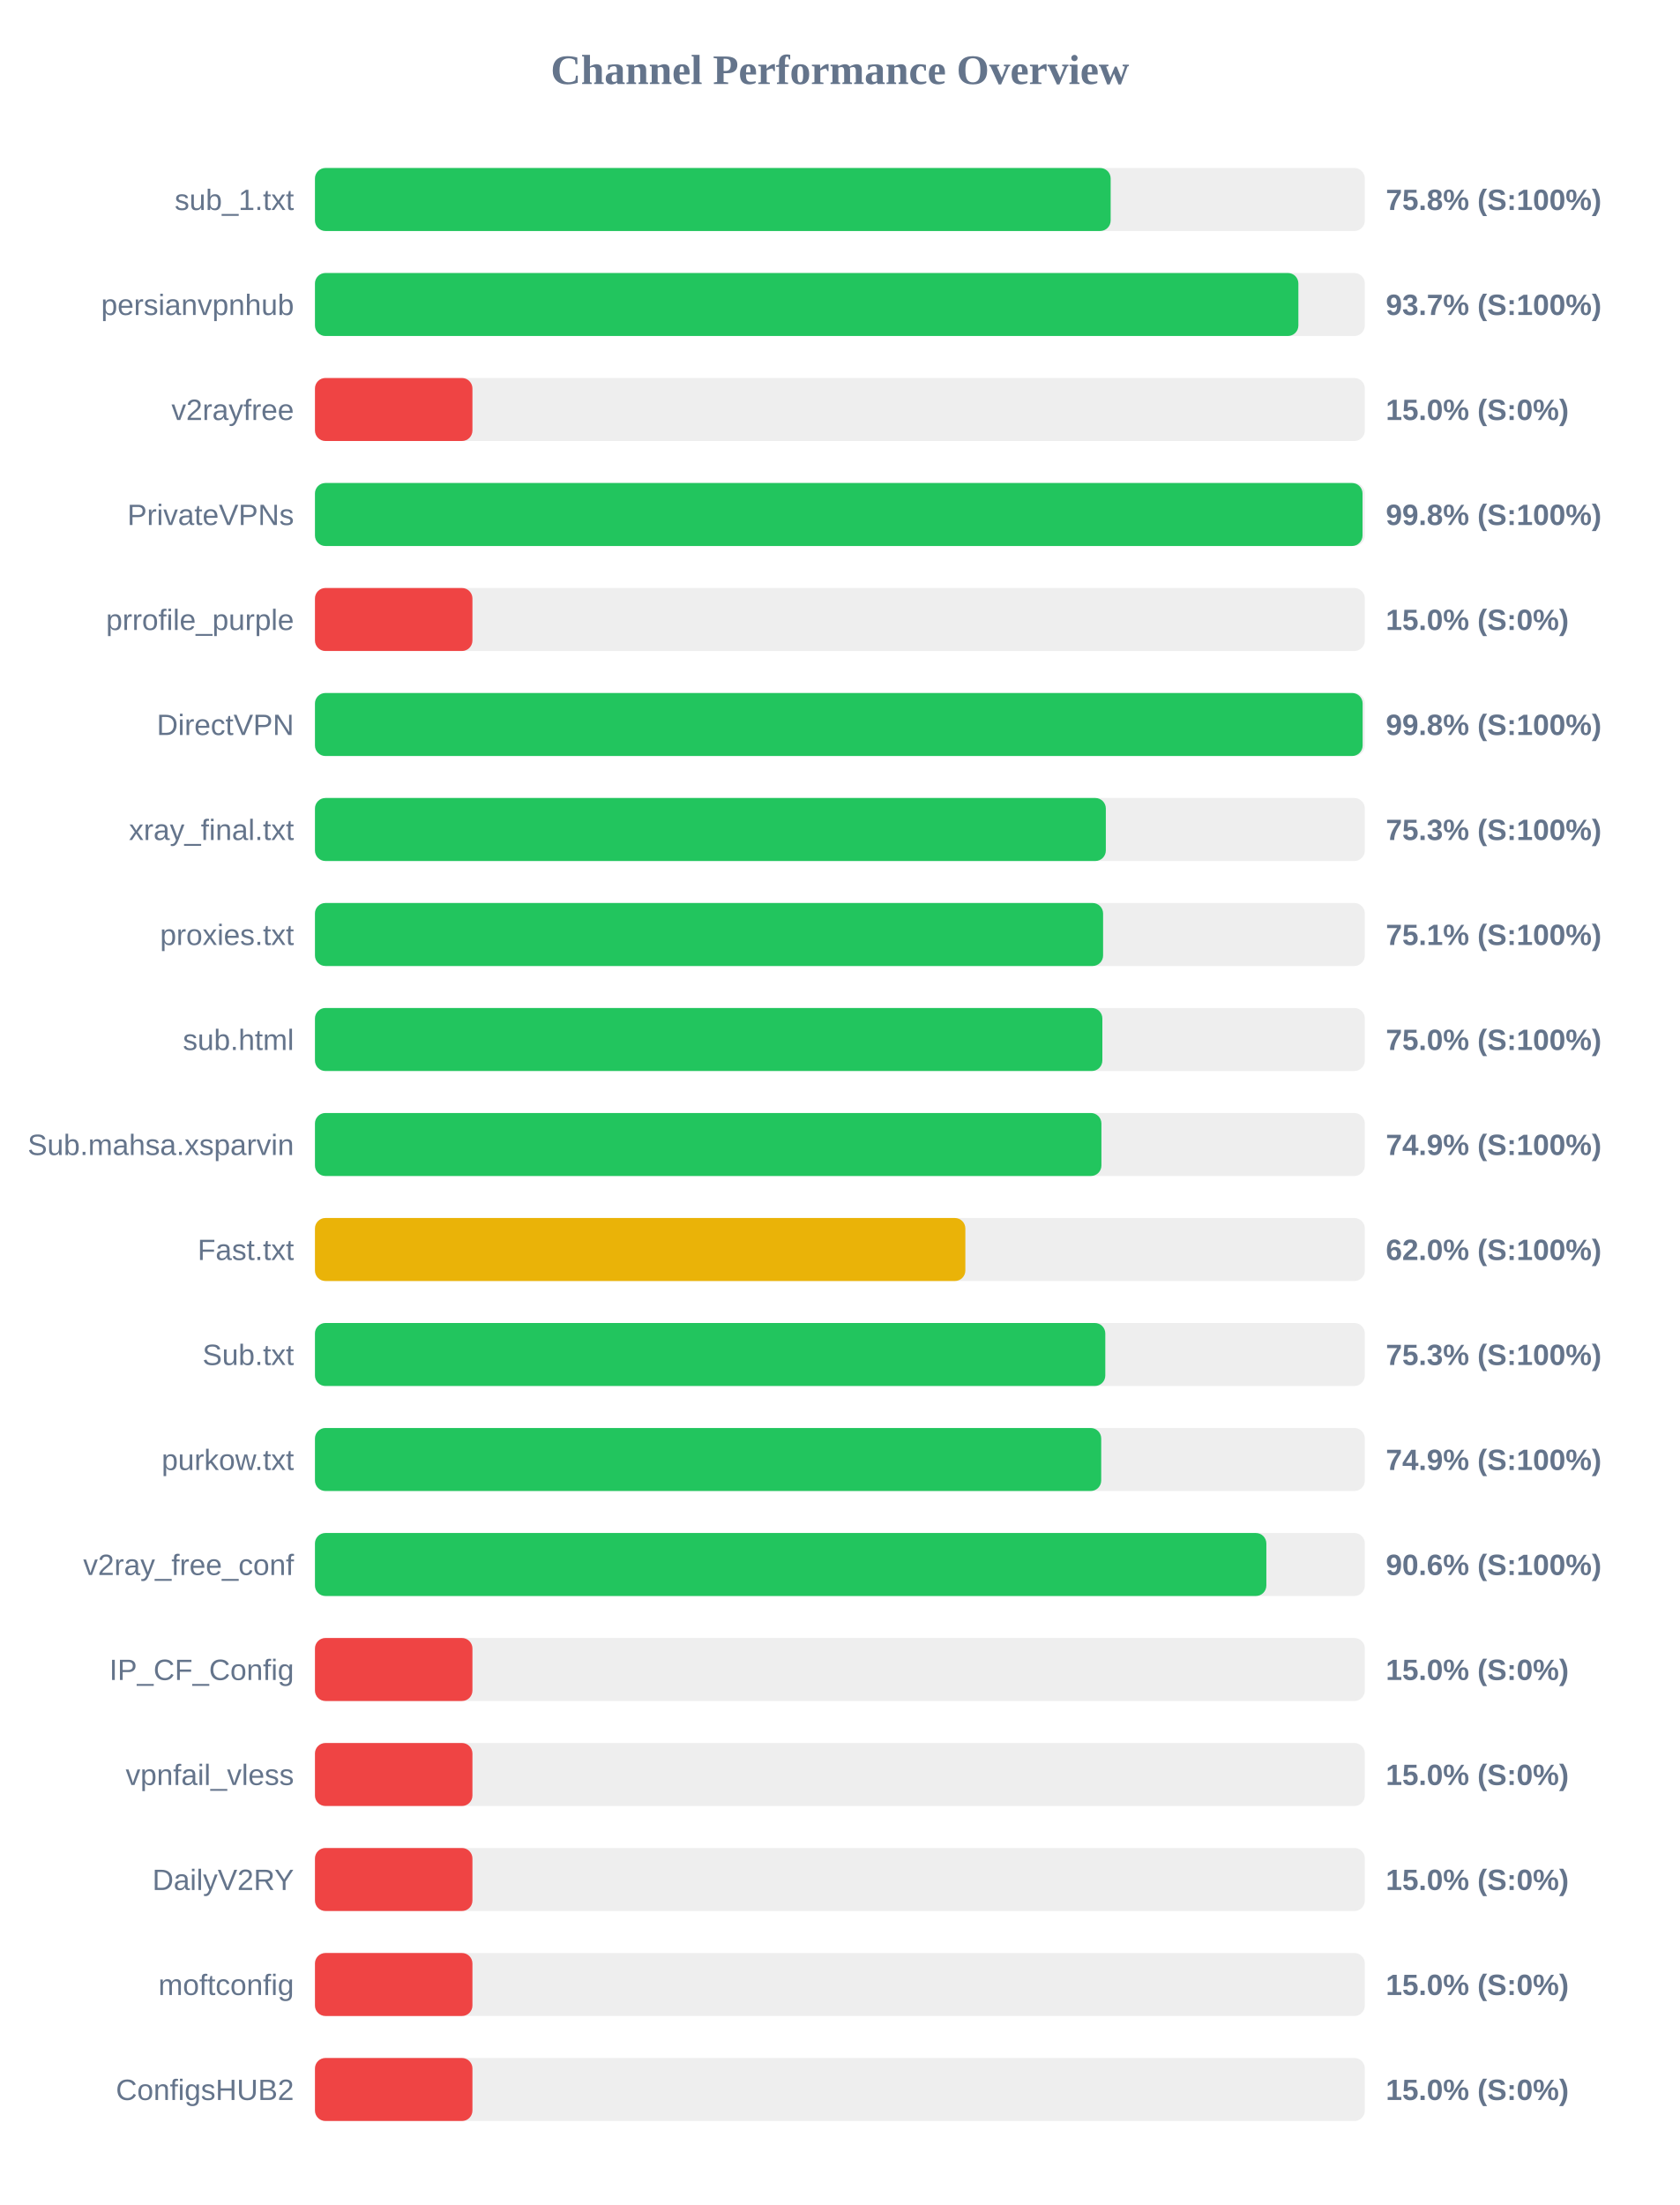
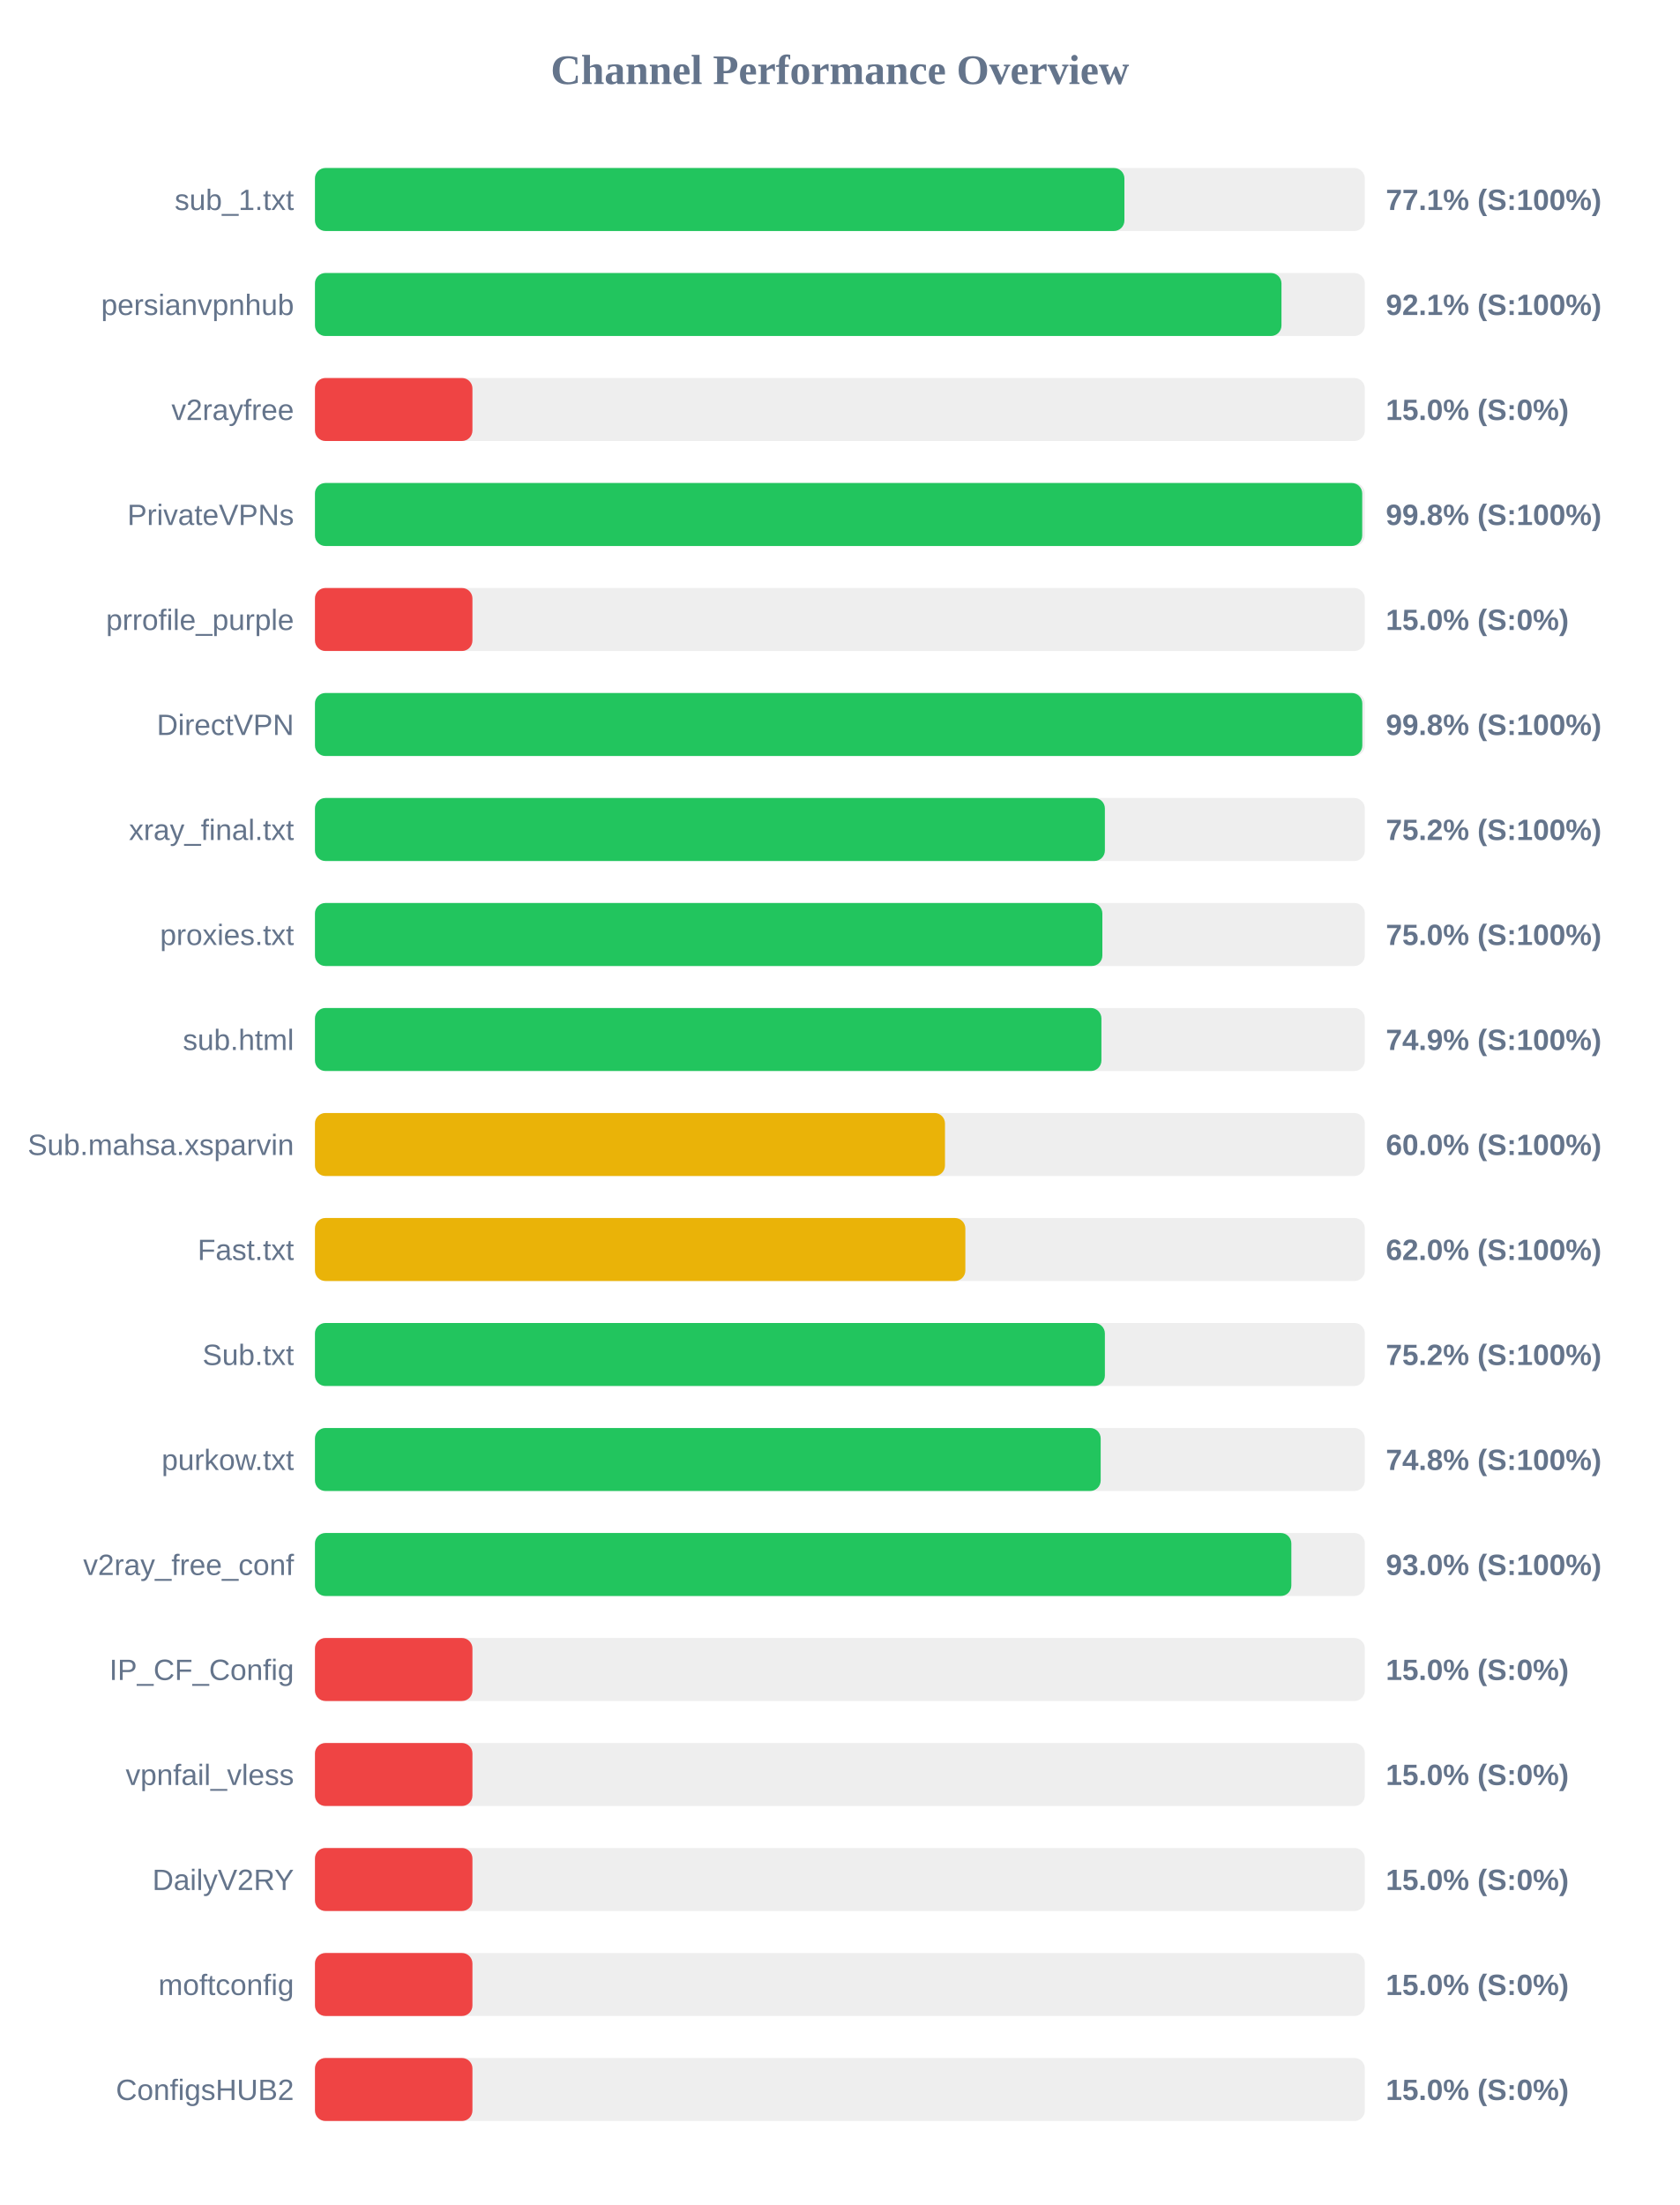
<svg xmlns="http://www.w3.org/2000/svg" width="800" height="1050" version="1.1">
  <style>
        .row { font: 14px Arial; fill: #64748b; }
        .score { font: bold 14px Arial; fill: #64748b; }
    </style>
  <text x="400" y="40" text-anchor="middle" font-size="20px" font-weight="bold" fill="#64748b">Channel Performance Overview</text>
  <rect x="150" y="80" width="500" height="30" fill="#eee" rx="5" />
-   <rect x="150" y="80" width="378.95" height="30" fill="#22c55e" rx="5" />
+   <rect x="150" y="80" width="385.5" height="30" fill="#22c55e" rx="5" />
  <text x="140" y="100" text-anchor="end" class="row">sub_1.txt</text>
-   <text x="660" y="100" text-anchor="start" class="score">75.8% (S:100%)</text>
+   <text x="660" y="100" text-anchor="start" class="score">77.1% (S:100%)</text>
  <rect x="150" y="130" width="500" height="30" fill="#eee" rx="5" />
-   <rect x="150" y="130" width="468.35" height="30" fill="#22c55e" rx="5" />
+   <rect x="150" y="130" width="460.3" height="30" fill="#22c55e" rx="5" />
  <text x="140" y="150" text-anchor="end" class="row">persianvpnhub</text>
-   <text x="660" y="150" text-anchor="start" class="score">93.7% (S:100%)</text>
+   <text x="660" y="150" text-anchor="start" class="score">92.1% (S:100%)</text>
  <rect x="150" y="180" width="500" height="30" fill="#eee" rx="5" />
  <rect x="150" y="180" width="75.0" height="30" fill="#ef4444" rx="5" />
  <text x="140" y="200" text-anchor="end" class="row">v2rayfree</text>
  <text x="660" y="200" text-anchor="start" class="score">15.0% (S:0%)</text>
  <rect x="150" y="230" width="500" height="30" fill="#eee" rx="5" />
-   <rect x="150" y="230" width="498.9" height="30" fill="#22c55e" rx="5" />
+   <rect x="150" y="230" width="498.75" height="30" fill="#22c55e" rx="5" />
  <text x="140" y="250" text-anchor="end" class="row">PrivateVPNs</text>
  <text x="660" y="250" text-anchor="start" class="score">99.8% (S:100%)</text>
  <rect x="150" y="280" width="500" height="30" fill="#eee" rx="5" />
  <rect x="150" y="280" width="75.0" height="30" fill="#ef4444" rx="5" />
  <text x="140" y="300" text-anchor="end" class="row">prrofile_purple</text>
  <text x="660" y="300" text-anchor="start" class="score">15.0% (S:0%)</text>
  <rect x="150" y="330" width="500" height="30" fill="#eee" rx="5" />
-   <rect x="150" y="330" width="498.95" height="30" fill="#22c55e" rx="5" />
+   <rect x="150" y="330" width="498.8" height="30" fill="#22c55e" rx="5" />
  <text x="140" y="350" text-anchor="end" class="row">DirectVPN</text>
  <text x="660" y="350" text-anchor="start" class="score">99.8% (S:100%)</text>
  <rect x="150" y="380" width="500" height="30" fill="#eee" rx="5" />
-   <rect x="150" y="380" width="376.65" height="30" fill="#22c55e" rx="5" />
+   <rect x="150" y="380" width="376.2" height="30" fill="#22c55e" rx="5" />
  <text x="140" y="400" text-anchor="end" class="row">xray_final.txt</text>
-   <text x="660" y="400" text-anchor="start" class="score">75.3% (S:100%)</text>
+   <text x="660" y="400" text-anchor="start" class="score">75.2% (S:100%)</text>
  <rect x="150" y="430" width="500" height="30" fill="#eee" rx="5" />
-   <rect x="150" y="430" width="375.35" height="30" fill="#22c55e" rx="5" />
+   <rect x="150" y="430" width="375.0" height="30" fill="#22c55e" rx="5" />
  <text x="140" y="450" text-anchor="end" class="row">proxies.txt</text>
-   <text x="660" y="450" text-anchor="start" class="score">75.1% (S:100%)</text>
+   <text x="660" y="450" text-anchor="start" class="score">75.0% (S:100%)</text>
  <rect x="150" y="480" width="500" height="30" fill="#eee" rx="5" />
-   <rect x="150" y="480" width="375.0" height="30" fill="#22c55e" rx="5" />
+   <rect x="150" y="480" width="374.55" height="30" fill="#22c55e" rx="5" />
  <text x="140" y="500" text-anchor="end" class="row">sub.html</text>
-   <text x="660" y="500" text-anchor="start" class="score">75.0% (S:100%)</text>
+   <text x="660" y="500" text-anchor="start" class="score">74.9% (S:100%)</text>
  <rect x="150" y="530" width="500" height="30" fill="#eee" rx="5" />
-   <rect x="150" y="530" width="374.55" height="30" fill="#22c55e" rx="5" />
+   <rect x="150" y="530" width="300.05" height="30" fill="#eab308" rx="5" />
  <text x="140" y="550" text-anchor="end" class="row">Sub.mahsa.xsparvin</text>
-   <text x="660" y="550" text-anchor="start" class="score">74.9% (S:100%)</text>
+   <text x="660" y="550" text-anchor="start" class="score">60.0% (S:100%)</text>
  <rect x="150" y="580" width="500" height="30" fill="#eee" rx="5" />
  <rect x="150" y="580" width="309.75" height="30" fill="#eab308" rx="5" />
  <text x="140" y="600" text-anchor="end" class="row">Fast.txt</text>
  <text x="660" y="600" text-anchor="start" class="score">62.0% (S:100%)</text>
  <rect x="150" y="630" width="500" height="30" fill="#eee" rx="5" />
-   <rect x="150" y="630" width="376.4" height="30" fill="#22c55e" rx="5" />
+   <rect x="150" y="630" width="376.2" height="30" fill="#22c55e" rx="5" />
  <text x="140" y="650" text-anchor="end" class="row">Sub.txt</text>
-   <text x="660" y="650" text-anchor="start" class="score">75.3% (S:100%)</text>
+   <text x="660" y="650" text-anchor="start" class="score">75.2% (S:100%)</text>
  <rect x="150" y="680" width="500" height="30" fill="#eee" rx="5" />
-   <rect x="150" y="680" width="374.45" height="30" fill="#22c55e" rx="5" />
+   <rect x="150" y="680" width="374.2" height="30" fill="#22c55e" rx="5" />
  <text x="140" y="700" text-anchor="end" class="row">purkow.txt</text>
-   <text x="660" y="700" text-anchor="start" class="score">74.9% (S:100%)</text>
+   <text x="660" y="700" text-anchor="start" class="score">74.8% (S:100%)</text>
  <rect x="150" y="730" width="500" height="30" fill="#eee" rx="5" />
-   <rect x="150" y="730" width="453.1" height="30" fill="#22c55e" rx="5" />
+   <rect x="150" y="730" width="465.0" height="30" fill="#22c55e" rx="5" />
  <text x="140" y="750" text-anchor="end" class="row">v2ray_free_conf</text>
-   <text x="660" y="750" text-anchor="start" class="score">90.6% (S:100%)</text>
+   <text x="660" y="750" text-anchor="start" class="score">93.0% (S:100%)</text>
  <rect x="150" y="780" width="500" height="30" fill="#eee" rx="5" />
  <rect x="150" y="780" width="75.0" height="30" fill="#ef4444" rx="5" />
  <text x="140" y="800" text-anchor="end" class="row">IP_CF_Config</text>
  <text x="660" y="800" text-anchor="start" class="score">15.0% (S:0%)</text>
  <rect x="150" y="830" width="500" height="30" fill="#eee" rx="5" />
  <rect x="150" y="830" width="75.0" height="30" fill="#ef4444" rx="5" />
  <text x="140" y="850" text-anchor="end" class="row">vpnfail_vless</text>
  <text x="660" y="850" text-anchor="start" class="score">15.0% (S:0%)</text>
  <rect x="150" y="880" width="500" height="30" fill="#eee" rx="5" />
  <rect x="150" y="880" width="75.0" height="30" fill="#ef4444" rx="5" />
  <text x="140" y="900" text-anchor="end" class="row">DailyV2RY</text>
  <text x="660" y="900" text-anchor="start" class="score">15.0% (S:0%)</text>
  <rect x="150" y="930" width="500" height="30" fill="#eee" rx="5" />
  <rect x="150" y="930" width="75.0" height="30" fill="#ef4444" rx="5" />
  <text x="140" y="950" text-anchor="end" class="row">moftconfig</text>
  <text x="660" y="950" text-anchor="start" class="score">15.0% (S:0%)</text>
  <rect x="150" y="980" width="500" height="30" fill="#eee" rx="5" />
  <rect x="150" y="980" width="75.0" height="30" fill="#ef4444" rx="5" />
  <text x="140" y="1000" text-anchor="end" class="row">ConfigsHUB2</text>
  <text x="660" y="1000" text-anchor="start" class="score">15.0% (S:0%)</text>
</svg>
